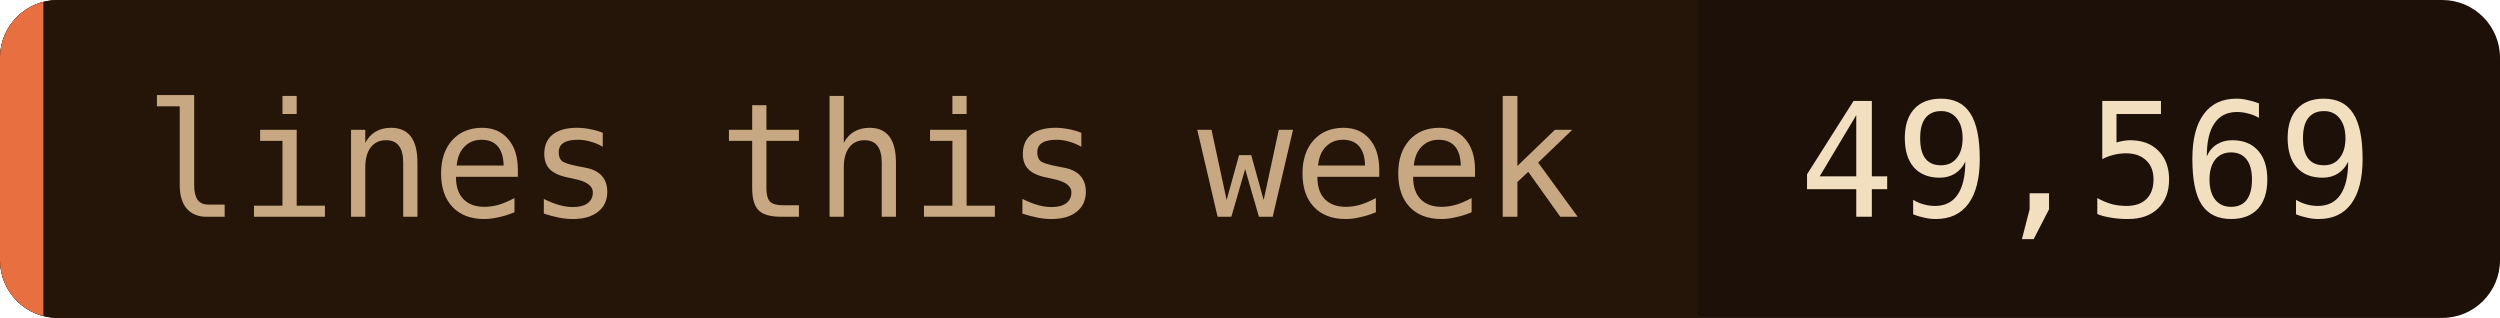
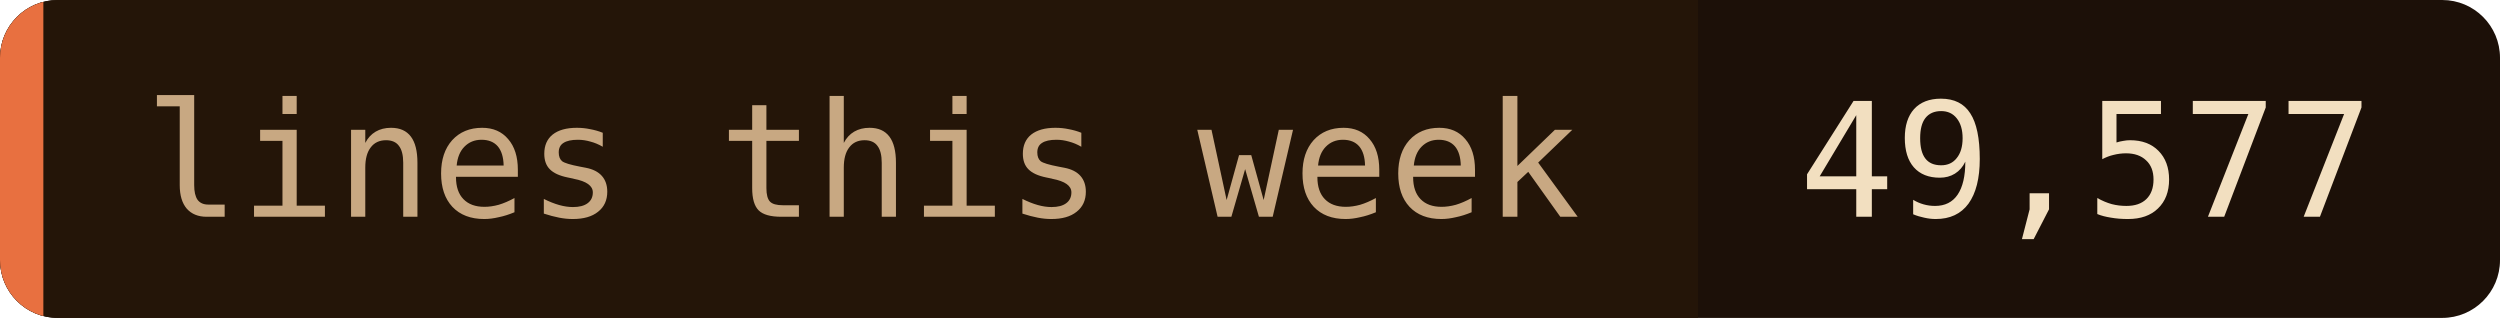
- <svg xmlns="http://www.w3.org/2000/svg" width="173" height="22" role="img" aria-label="lines this week: 49,569">
+ <svg xmlns="http://www.w3.org/2000/svg" width="173" height="22" role="img" aria-label="lines this week: 49,577">
  <clipPath id="c">
    <rect width="173" height="22" rx="4" />
  </clipPath>
  <g clip-path="url(#c)">
    <rect width="173" height="22" fill="#1c1008" />
    <rect width="117.5" height="22" fill="#241508" />
    <rect width="3" height="22" fill="#e87040" />
  </g>
  <g font-family="'JetBrains Mono', 'Fira Code', ui-monospace, SFMono-Regular, Menlo, monospace" font-size="11">
    <text x="10" y="15" fill="#c8a882">lines this week</text>
-     <text x="124.5" y="15" fill="#f2dfc0">49,569</text>
+     <text x="124.5" y="15" fill="#f2dfc0">49,577</text>
  </g>
</svg>
